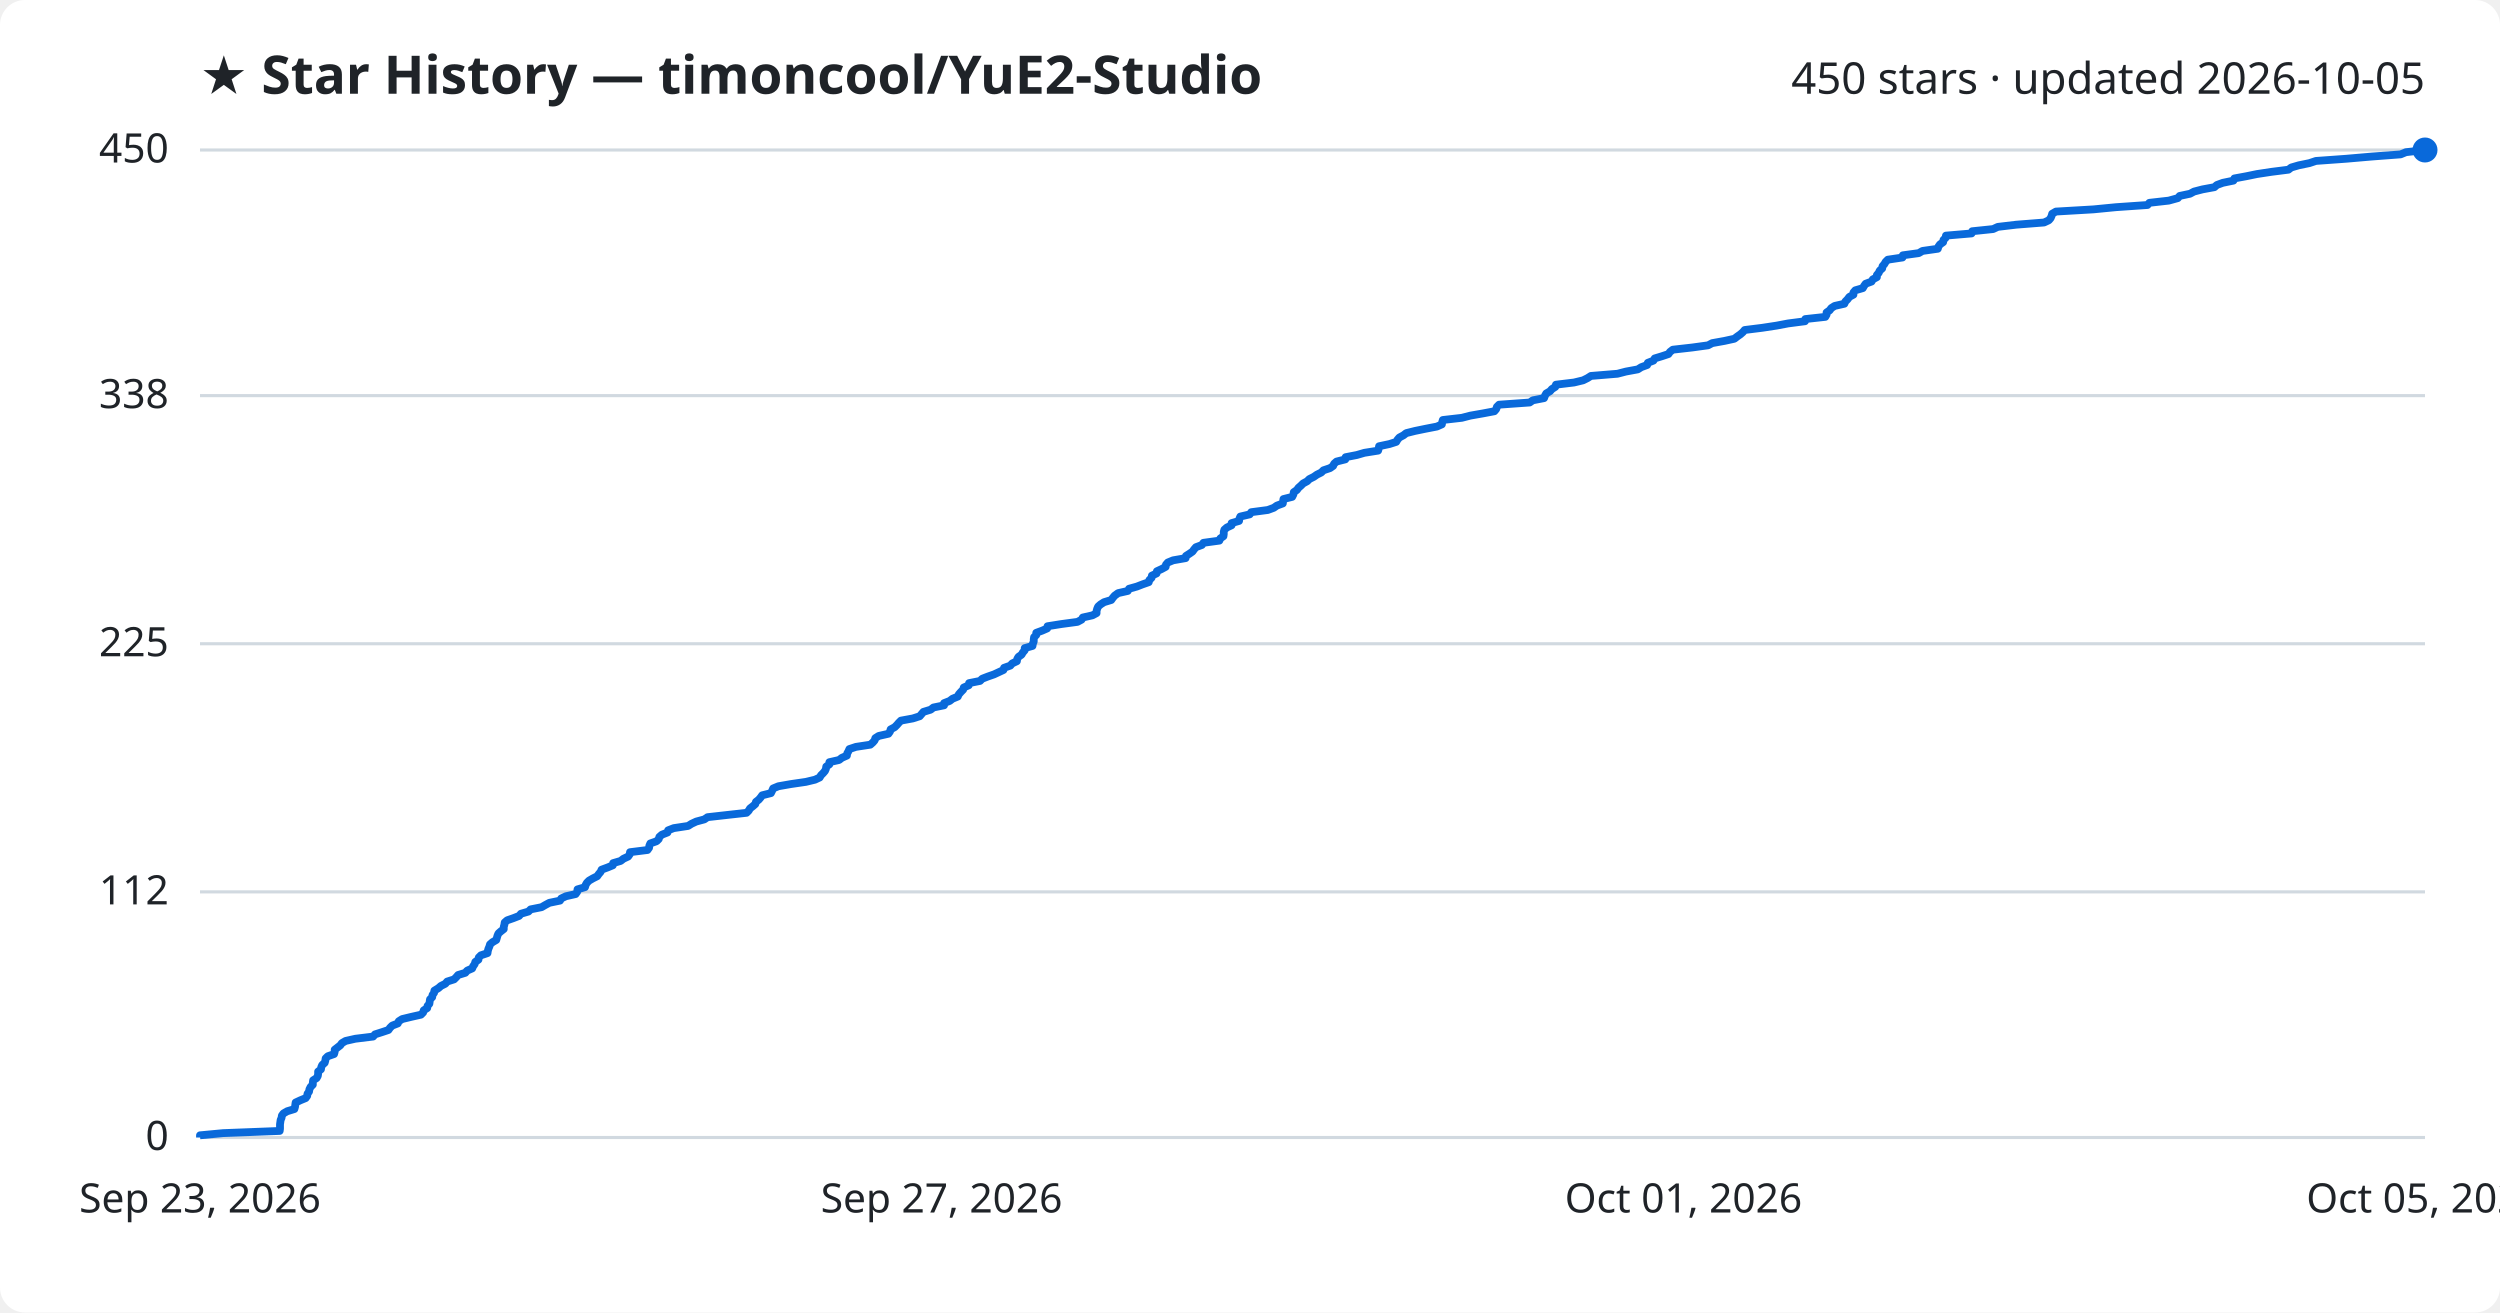
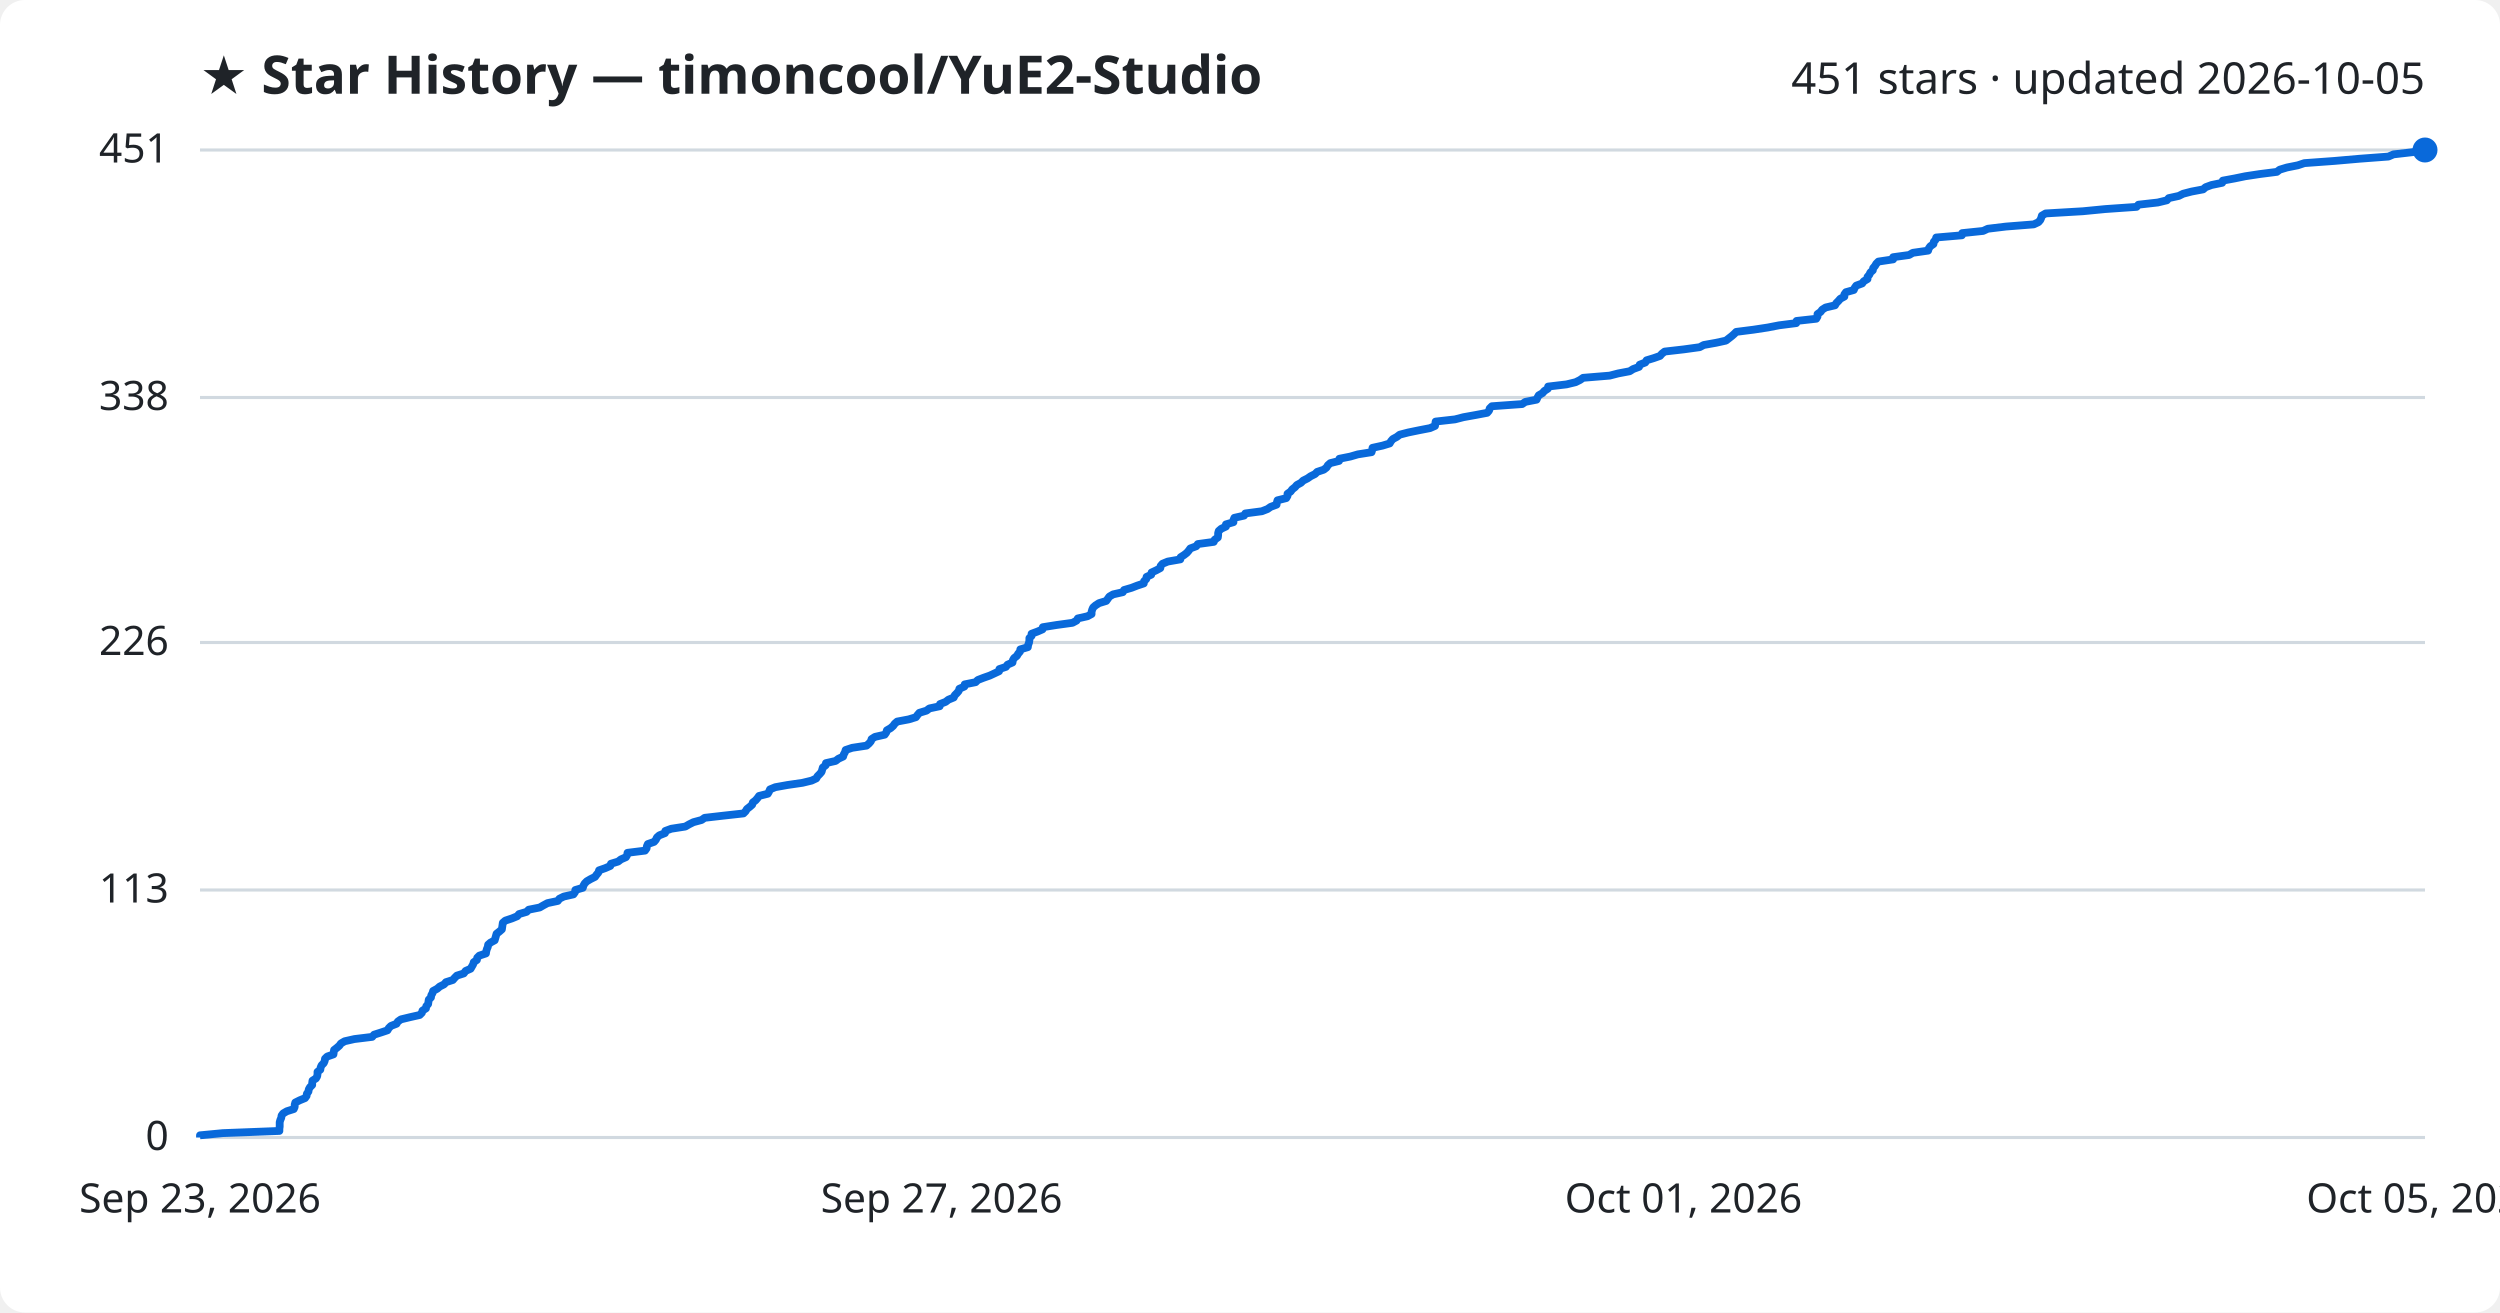
<svg xmlns="http://www.w3.org/2000/svg" viewBox="0 0 800 420" font-family="Segoe UI, sans-serif">
  <rect width="800" height="420" fill="#ffffff" rx="8" />
  <text x="64" y="30" fill="#1f2328" font-size="17" font-weight="700">★ Star History — timoncool/YuE2-Studio</text>
-   <text x="776" y="30" fill="#1f2328" font-size="14" text-anchor="end">450 stars · updated 2026-10-05</text>
+   <text x="776" y="30" fill="#1f2328" font-size="14" text-anchor="end">451 stars · updated 2026-10-05</text>
  <line x1="64" y1="364.0" x2="776" y2="364.0" stroke="#d1d9e0" stroke-width="1" />
  <text x="54" y="368.0" fill="#1f2328" font-size="13" text-anchor="end">0</text>
-   <line x1="64" y1="285.4" x2="776" y2="285.4" stroke="#d1d9e0" stroke-width="1" />
-   <text x="54" y="289.4" fill="#1f2328" font-size="13" text-anchor="end">112</text>
-   <line x1="64" y1="206.0" x2="776" y2="206.0" stroke="#d1d9e0" stroke-width="1" />
-   <text x="54" y="210.0" fill="#1f2328" font-size="13" text-anchor="end">225</text>
-   <line x1="64" y1="126.6" x2="776" y2="126.6" stroke="#d1d9e0" stroke-width="1" />
-   <text x="54" y="130.6" fill="#1f2328" font-size="13" text-anchor="end">338</text>
+   <line x1="64" y1="284.8" x2="776" y2="284.8" stroke="#d1d9e0" stroke-width="1" />
+   <text x="54" y="288.8" fill="#1f2328" font-size="13" text-anchor="end">113</text>
+   <line x1="64" y1="205.6" x2="776" y2="205.6" stroke="#d1d9e0" stroke-width="1" />
+   <text x="54" y="209.6" fill="#1f2328" font-size="13" text-anchor="end">226</text>
+   <line x1="64" y1="127.2" x2="776" y2="127.2" stroke="#d1d9e0" stroke-width="1" />
+   <text x="54" y="131.2" fill="#1f2328" font-size="13" text-anchor="end">338</text>
  <line x1="64" y1="48.0" x2="776" y2="48.0" stroke="#d1d9e0" stroke-width="1" />
-   <text x="54" y="52.0" fill="#1f2328" font-size="13" text-anchor="end">450</text>
-   <path d="M64.0,364.0 L64.0,363.3 L71.4,362.6 L89.5,361.9 L89.6,361.2 L89.6,360.5 L89.6,359.8 L89.7,359.1 L89.8,358.4 L90.1,357.7 L90.2,357.0 L90.7,356.3 L91.9,355.6 L94.2,354.9 L94.4,354.2 L94.5,353.5 L94.6,352.8 L96.1,352.1 L97.8,351.4 L98.3,350.7 L98.4,350.0 L98.9,349.3 L99.0,348.6 L99.4,347.8 L100.1,347.1 L100.1,346.4 L100.2,345.7 L101.3,345.0 L101.7,344.3 L101.8,343.6 L101.8,342.9 L102.7,342.2 L102.8,341.5 L103.1,340.8 L103.9,340.1 L104.1,339.4 L104.2,338.7 L104.9,338.0 L106.9,337.3 L107.1,336.6 L107.1,335.9 L108.0,335.2 L108.9,334.5 L109.4,333.8 L110.6,333.1 L113.7,332.4 L119.4,331.7 L120.0,331.0 L122.2,330.3 L124.3,329.6 L124.8,328.9 L125.5,328.2 L127.3,327.5 L127.6,326.8 L128.7,326.1 L131.6,325.4 L134.7,324.7 L135.4,324.0 L135.6,323.3 L136.7,322.6 L136.8,321.9 L137.4,321.2 L137.5,320.5 L137.6,319.8 L138.3,319.1 L138.4,318.4 L138.9,317.7 L139.0,317.0 L140.3,316.2 L141.1,315.5 L142.5,314.8 L143.1,314.1 L145.3,313.4 L146.0,312.7 L146.6,312.0 L148.9,311.3 L149.5,310.6 L151.1,309.9 L151.4,309.2 L151.9,308.5 L152.1,307.8 L153.1,307.1 L153.2,306.4 L153.9,305.7 L156.0,305.0 L156.1,304.3 L156.3,303.6 L156.6,302.9 L156.8,302.2 L157.6,301.5 L158.8,300.8 L159.0,300.1 L159.2,299.4 L159.5,298.7 L160.3,298.0 L161.2,297.3 L161.2,296.6 L161.4,295.9 L161.5,295.2 L162.3,294.5 L164.3,293.8 L166.1,293.1 L166.7,292.4 L169.1,291.7 L169.8,291.0 L173.3,290.3 L174.5,289.6 L175.8,288.9 L179.2,288.2 L179.6,287.5 L181.1,286.8 L184.2,286.1 L184.7,285.4 L184.8,284.6 L187.2,283.9 L187.4,283.2 L187.8,282.5 L188.5,281.8 L189.7,281.1 L191.1,280.4 L191.6,279.7 L192.2,279.0 L192.5,278.3 L194.4,277.6 L196.1,276.9 L196.2,276.2 L198.6,275.5 L199.5,274.8 L201.0,274.1 L201.5,273.4 L201.6,272.7 L207.2,272.0 L207.7,271.3 L207.8,270.6 L208.1,269.9 L210.1,269.2 L210.8,268.5 L211.0,267.8 L211.8,267.1 L213.6,266.4 L213.8,265.7 L215.6,265.0 L220.2,264.3 L221.3,263.6 L222.8,262.9 L225.4,262.2 L226.4,261.5 L232.6,260.8 L238.9,260.1 L239.6,259.4 L240.0,258.7 L240.9,258.0 L241.7,257.3 L241.9,256.6 L242.8,255.9 L243.4,255.2 L243.9,254.5 L246.7,253.8 L247.1,253.0 L247.4,252.3 L249.1,251.6 L253.1,250.9 L257.9,250.2 L260.8,249.5 L262.3,248.8 L262.7,248.1 L263.4,247.4 L264.0,246.7 L264.3,246.0 L264.4,245.3 L265.4,244.6 L265.4,243.9 L268.5,243.2 L269.4,242.5 L271.0,241.8 L271.1,241.1 L271.5,240.4 L271.8,239.7 L273.9,239.0 L278.5,238.3 L279.3,237.6 L279.9,236.9 L280.1,236.2 L281.2,235.5 L284.3,234.8 L284.8,234.1 L285.0,233.4 L286.3,232.7 L287.0,232.0 L287.6,231.3 L288.3,230.6 L292.1,229.9 L294.3,229.2 L294.9,228.5 L295.5,227.8 L297.8,227.1 L298.7,226.4 L302.1,225.7 L302.1,225.0 L303.9,224.3 L304.8,223.6 L306.5,222.9 L306.8,222.2 L307.5,221.4 L308.2,220.7 L308.4,220.0 L310.0,219.3 L310.1,218.6 L313.6,217.9 L314.3,217.2 L316.1,216.5 L318.1,215.8 L319.6,215.1 L321.1,214.4 L321.3,213.7 L323.3,213.0 L323.9,212.3 L325.4,211.6 L325.5,210.9 L325.9,210.2 L326.9,209.5 L327.3,208.8 L327.9,208.1 L327.9,207.4 L330.4,206.7 L330.5,206.0 L330.8,205.3 L330.8,204.6 L330.9,203.9 L331.6,203.2 L331.6,202.5 L333.5,201.8 L335.1,201.1 L335.2,200.4 L339.6,199.7 L344.8,199.0 L346.1,198.3 L346.5,197.6 L349.6,196.9 L350.9,196.2 L350.9,195.5 L351.1,194.8 L351.4,194.1 L352.2,193.4 L353.3,192.7 L355.6,192.0 L356.1,191.3 L356.7,190.6 L357.8,189.8 L360.9,189.1 L361.3,188.4 L363.8,187.7 L365.6,187.0 L367.6,186.3 L367.8,185.6 L368.5,184.9 L368.6,184.2 L370.1,183.5 L370.2,182.8 L371.7,182.1 L373.0,181.4 L373.1,180.7 L373.7,180.0 L375.4,179.3 L379.4,178.6 L379.5,177.9 L380.6,177.2 L381.6,176.5 L382.1,175.8 L382.7,175.1 L384.6,174.4 L385.1,173.7 L390.2,173.0 L390.5,172.3 L391.5,171.6 L391.6,170.9 L391.6,170.2 L391.8,169.5 L392.6,168.8 L394.1,168.1 L394.1,167.4 L396.5,166.7 L396.6,166.0 L396.9,165.3 L399.9,164.6 L400.4,163.9 L405.7,163.2 L407.6,162.5 L408.6,161.8 L410.5,161.1 L410.6,160.4 L410.7,159.7 L413.5,159.0 L413.9,158.2 L414.0,157.5 L415.0,156.8 L415.5,156.1 L416.3,155.4 L417.0,154.7 L418.3,154.0 L419.0,153.3 L420.4,152.6 L421.4,151.9 L422.8,151.2 L423.5,150.5 L425.6,149.8 L426.6,149.1 L426.9,148.4 L427.7,147.7 L430.5,147.0 L430.6,146.3 L434.2,145.6 L436.6,144.9 L441.0,144.2 L441.2,143.5 L441.3,142.8 L444.6,142.1 L446.8,141.4 L447.2,140.7 L447.8,140.0 L449.1,139.3 L450.0,138.6 L452.8,137.9 L456.2,137.2 L459.8,136.5 L461.4,135.8 L461.5,135.1 L461.7,134.4 L467.8,133.7 L470.5,133.0 L474.5,132.3 L478.2,131.6 L478.8,130.9 L479.0,130.2 L479.7,129.5 L489.5,128.8 L490.5,128.1 L494.1,127.4 L494.4,126.6 L494.8,125.9 L496.0,125.2 L496.6,124.5 L497.7,123.8 L497.9,123.1 L503.7,122.4 L506.6,121.7 L508.0,121.0 L509.1,120.3 L517.6,119.6 L520.3,118.9 L524.1,118.2 L525.2,117.5 L527.1,116.8 L527.3,116.1 L529.1,115.4 L529.5,114.7 L531.8,114.0 L533.9,113.3 L534.4,112.6 L535.3,111.9 L541.5,111.2 L546.6,110.5 L547.9,109.8 L551.8,109.1 L555.0,108.4 L555.9,107.7 L556.9,107.0 L557.7,106.3 L558.3,105.6 L563.9,104.9 L568.5,104.2 L572.2,103.5 L577.6,102.8 L577.7,102.1 L584.1,101.4 L584.5,100.7 L584.5,100.0 L585.5,99.3 L586.0,98.6 L587.1,97.9 L590.2,97.2 L590.5,96.5 L591.2,95.8 L591.8,95.0 L593.1,94.3 L593.1,93.6 L593.7,92.9 L596.1,92.2 L596.5,91.5 L597.0,90.8 L598.9,90.1 L599.3,89.4 L600.6,88.7 L600.6,88.0 L601.2,87.3 L601.5,86.6 L602.3,85.9 L602.4,85.2 L603.0,84.5 L603.4,83.8 L604.1,83.1 L608.8,82.4 L608.9,81.7 L614.0,81.0 L615.2,80.3 L620.1,79.6 L620.3,78.9 L620.8,78.2 L621.8,77.5 L621.9,76.8 L622.6,76.1 L622.7,75.4 L630.9,74.7 L631.1,74.0 L637.8,73.3 L639.3,72.6 L645.2,71.9 L654.1,71.2 L655.6,70.5 L656.2,69.8 L656.5,69.1 L656.7,68.4 L657.9,67.7 L669.9,67.0 L677.1,66.3 L687.2,65.6 L687.8,64.9 L694.0,64.2 L696.9,63.4 L697.5,62.7 L700.8,62.0 L702.1,61.3 L704.8,60.6 L708.6,59.9 L709.4,59.2 L711.3,58.5 L714.7,57.8 L715.0,57.1 L718.8,56.4 L722.2,55.7 L726.8,55.0 L732.3,54.3 L733.2,53.6 L735.6,52.9 L739.0,52.2 L741.1,51.5 L750.8,50.8 L758.9,50.1 L768.2,49.4 L769.9,48.7 L776.0,48.0 L776.0,48.0" fill="none" stroke="#0969da" stroke-width="2.5" stroke-linejoin="round" />
+   <text x="54" y="52.0" fill="#1f2328" font-size="13" text-anchor="end">451</text>
+   <path d="M64.0,364.0 L64.0,363.3 L71.3,362.6 L89.4,361.9 L89.4,361.2 L89.5,360.5 L89.5,359.8 L89.5,359.1 L89.7,358.4 L90.0,357.7 L90.1,357.0 L90.6,356.3 L91.8,355.6 L94.0,354.9 L94.3,354.2 L94.3,353.5 L94.5,352.8 L95.9,352.1 L97.6,351.4 L98.1,350.7 L98.2,350.0 L98.7,349.3 L98.8,348.6 L99.2,347.9 L99.9,347.2 L99.9,346.5 L100.0,345.8 L101.1,345.1 L101.5,344.4 L101.6,343.7 L101.6,343.0 L102.5,342.3 L102.6,341.6 L102.9,340.9 L103.6,340.2 L103.9,339.5 L104.0,338.8 L104.7,338.1 L106.7,337.4 L106.8,336.7 L106.9,336.0 L107.8,335.3 L108.6,334.6 L109.1,333.9 L110.3,333.2 L113.4,332.5 L119.1,331.8 L119.7,331.1 L121.9,330.4 L124.0,329.7 L124.4,329.0 L125.1,328.3 L126.9,327.6 L127.3,326.9 L128.3,326.2 L131.2,325.5 L134.3,324.8 L135.0,324.1 L135.2,323.4 L136.3,322.7 L136.4,322.0 L137.0,321.3 L137.1,320.6 L137.2,319.9 L137.9,319.2 L138.0,318.5 L138.4,317.8 L138.6,317.1 L139.9,316.4 L140.7,315.7 L142.1,315.0 L142.7,314.3 L144.9,313.6 L145.5,312.9 L146.2,312.2 L148.4,311.5 L149.0,310.7 L150.6,310.0 L151.0,309.3 L151.4,308.6 L151.6,307.9 L152.6,307.2 L152.7,306.5 L153.4,305.8 L155.5,305.1 L155.6,304.4 L155.8,303.7 L156.1,303.0 L156.2,302.3 L157.0,301.6 L158.3,300.9 L158.5,300.2 L158.7,299.5 L158.9,298.8 L159.8,298.1 L160.6,297.4 L160.7,296.7 L160.8,296.0 L160.9,295.3 L161.7,294.6 L163.8,293.9 L165.5,293.2 L166.1,292.5 L168.5,291.8 L169.2,291.1 L172.7,290.4 L173.9,289.7 L175.2,289.0 L178.5,288.3 L179.0,287.6 L180.4,286.9 L183.5,286.2 L184.0,285.5 L184.1,284.8 L186.5,284.1 L186.7,283.4 L187.1,282.7 L187.8,282.0 L189.0,281.3 L190.4,280.6 L190.9,279.9 L191.5,279.2 L191.7,278.5 L193.7,277.8 L195.3,277.1 L195.5,276.4 L197.8,275.7 L198.7,275.0 L200.3,274.3 L200.7,273.6 L200.8,272.9 L206.4,272.2 L206.9,271.5 L207.0,270.8 L207.3,270.1 L209.3,269.4 L209.9,268.7 L210.2,268.0 L211.0,267.3 L212.8,266.6 L212.9,265.9 L214.8,265.2 L219.3,264.5 L220.5,263.8 L221.9,263.1 L224.5,262.4 L225.5,261.7 L231.6,261.0 L237.9,260.3 L238.6,259.6 L239.0,258.9 L239.9,258.2 L240.7,257.5 L240.9,256.8 L241.8,256.1 L242.4,255.4 L242.9,254.7 L245.7,254.0 L246.1,253.3 L246.4,252.6 L248.1,251.9 L252.0,251.2 L256.8,250.5 L259.7,249.8 L261.2,249.1 L261.6,248.4 L262.3,247.7 L262.9,247.0 L263.1,246.3 L263.3,245.6 L264.2,244.9 L264.3,244.2 L267.4,243.5 L268.3,242.8 L269.8,242.1 L270.0,241.4 L270.4,240.7 L270.6,240.0 L272.7,239.3 L277.3,238.6 L278.1,237.9 L278.7,237.2 L278.9,236.5 L280.0,235.8 L283.1,235.1 L283.6,234.4 L283.8,233.7 L285.0,233.0 L285.8,232.3 L286.3,231.6 L287.1,230.9 L290.8,230.2 L293.1,229.5 L293.6,228.8 L294.2,228.1 L296.5,227.4 L297.4,226.7 L300.7,226.0 L300.8,225.3 L302.6,224.6 L303.5,223.9 L305.2,223.2 L305.5,222.5 L306.2,221.8 L306.8,221.1 L307.0,220.4 L308.6,219.7 L308.7,219.0 L312.2,218.3 L312.9,217.6 L314.7,216.9 L316.7,216.2 L318.2,215.5 L319.7,214.8 L319.8,214.1 L321.9,213.4 L322.4,212.7 L324.0,212.0 L324.1,211.3 L324.5,210.6 L325.4,209.9 L325.8,209.2 L326.4,208.5 L326.5,207.8 L328.9,207.1 L329.0,206.4 L329.3,205.6 L329.4,204.9 L329.4,204.2 L330.1,203.5 L330.1,202.8 L332.0,202.1 L333.6,201.4 L333.7,200.7 L338.1,200.0 L343.2,199.3 L344.5,198.6 L344.9,197.9 L348.0,197.2 L349.3,196.5 L349.3,195.8 L349.5,195.1 L349.8,194.4 L350.6,193.7 L351.7,193.0 L354.0,192.3 L354.5,191.6 L355.0,190.9 L356.2,190.2 L359.3,189.5 L359.7,188.8 L362.1,188.1 L363.9,187.4 L366.0,186.7 L366.1,186.0 L366.8,185.3 L366.9,184.6 L368.4,183.9 L368.5,183.2 L370.0,182.5 L371.3,181.8 L371.4,181.1 L372.0,180.4 L373.7,179.7 L377.7,179.0 L377.8,178.3 L378.9,177.6 L379.8,176.9 L380.4,176.2 L380.9,175.5 L382.8,174.8 L383.3,174.1 L388.4,173.4 L388.7,172.7 L389.7,172.0 L389.8,171.3 L389.8,170.6 L390.0,169.9 L390.8,169.2 L392.3,168.5 L392.3,167.8 L394.7,167.1 L394.7,166.4 L395.0,165.7 L398.1,165.0 L398.5,164.3 L403.8,163.6 L405.6,162.9 L406.6,162.2 L408.5,161.5 L408.6,160.8 L408.8,160.1 L411.6,159.4 L412.0,158.7 L412.0,158.0 L413.0,157.3 L413.5,156.6 L414.4,155.9 L415.0,155.2 L416.3,154.5 L417.0,153.8 L418.4,153.1 L419.4,152.4 L420.8,151.7 L421.5,151.0 L423.6,150.3 L424.5,149.6 L424.9,148.9 L425.7,148.2 L428.5,147.5 L428.6,146.8 L432.1,146.1 L434.5,145.4 L438.9,144.7 L439.1,144.0 L439.2,143.3 L442.4,142.6 L444.7,141.9 L445.1,141.2 L445.7,140.5 L447.0,139.8 L447.9,139.1 L450.6,138.4 L454.0,137.7 L457.6,137.0 L459.2,136.3 L459.3,135.6 L459.4,134.9 L465.6,134.2 L468.3,133.5 L472.2,132.8 L475.9,132.1 L476.5,131.4 L476.7,130.7 L477.4,130.0 L487.1,129.3 L488.1,128.6 L491.7,127.9 L492.0,127.2 L492.4,126.5 L493.6,125.8 L494.2,125.1 L495.3,124.4 L495.4,123.7 L501.3,123.0 L504.2,122.3 L505.6,121.6 L506.6,120.9 L515.1,120.2 L517.8,119.5 L521.5,118.8 L522.6,118.1 L524.5,117.4 L524.7,116.7 L526.5,116.0 L526.9,115.3 L529.2,114.6 L531.2,113.9 L531.8,113.2 L532.7,112.5 L538.8,111.8 L543.9,111.1 L545.2,110.4 L549.1,109.7 L552.3,109.0 L553.2,108.3 L554.1,107.6 L554.9,106.9 L555.6,106.2 L561.1,105.5 L565.7,104.8 L569.3,104.1 L574.8,103.4 L574.9,102.7 L581.2,102.0 L581.6,101.3 L581.6,100.5 L582.6,99.8 L583.1,99.1 L584.2,98.4 L587.2,97.7 L587.6,97.0 L588.3,96.3 L588.9,95.6 L590.2,94.9 L590.2,94.2 L590.7,93.5 L593.2,92.8 L593.5,92.1 L594.0,91.4 L595.9,90.7 L596.4,90.0 L597.6,89.3 L597.6,88.6 L598.2,87.9 L598.5,87.2 L599.3,86.5 L599.4,85.8 L600.0,85.1 L600.4,84.4 L601.1,83.7 L605.8,83.0 L605.8,82.3 L610.9,81.6 L612.1,80.9 L617.0,80.2 L617.2,79.5 L617.7,78.8 L618.7,78.1 L618.8,77.4 L619.4,76.7 L619.6,76.0 L627.8,75.3 L627.9,74.6 L634.6,73.9 L636.1,73.2 L641.9,72.5 L650.8,71.8 L652.3,71.1 L652.9,70.4 L653.2,69.7 L653.4,69.0 L654.6,68.3 L666.5,67.6 L673.7,66.9 L683.7,66.2 L684.3,65.5 L690.5,64.8 L693.4,64.1 L694.0,63.4 L697.2,62.7 L698.6,62.0 L701.3,61.3 L705.0,60.6 L705.8,59.9 L707.7,59.2 L711.1,58.5 L711.3,57.8 L715.1,57.1 L718.5,56.4 L723.1,55.7 L728.6,55.0 L729.5,54.3 L731.8,53.6 L735.3,52.9 L737.4,52.2 L747.0,51.5 L755.0,50.8 L764.3,50.1 L765.9,49.4 L772.0,48.7 L776.0,48.0 L776.0,48.0" fill="none" stroke="#0969da" stroke-width="2.5" stroke-linejoin="round" />
  <circle cx="776.0" cy="48.0" r="4" fill="#0969da" />
  <text x="64.0" y="388" fill="#1f2328" font-size="13" text-anchor="middle">Sep 23, 2026</text>
  <text x="301.3" y="388" fill="#1f2328" font-size="13" text-anchor="middle">Sep 27, 2026</text>
  <text x="538.7" y="388" fill="#1f2328" font-size="13" text-anchor="middle">Oct 01, 2026</text>
  <text x="776.0" y="388" fill="#1f2328" font-size="13" text-anchor="middle">Oct 05, 2026</text>
</svg>
